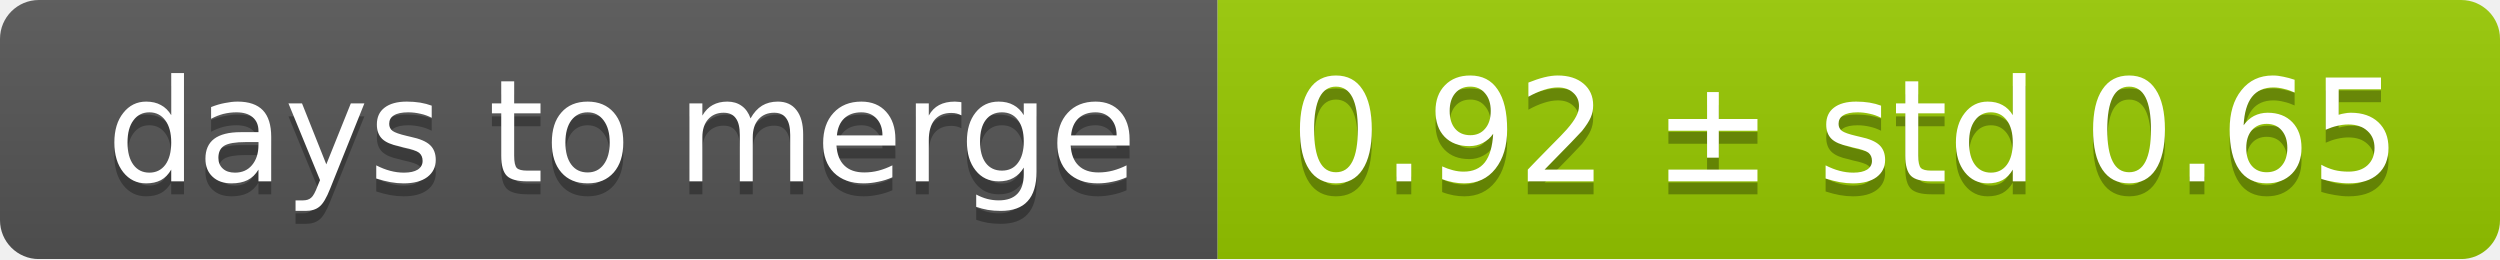
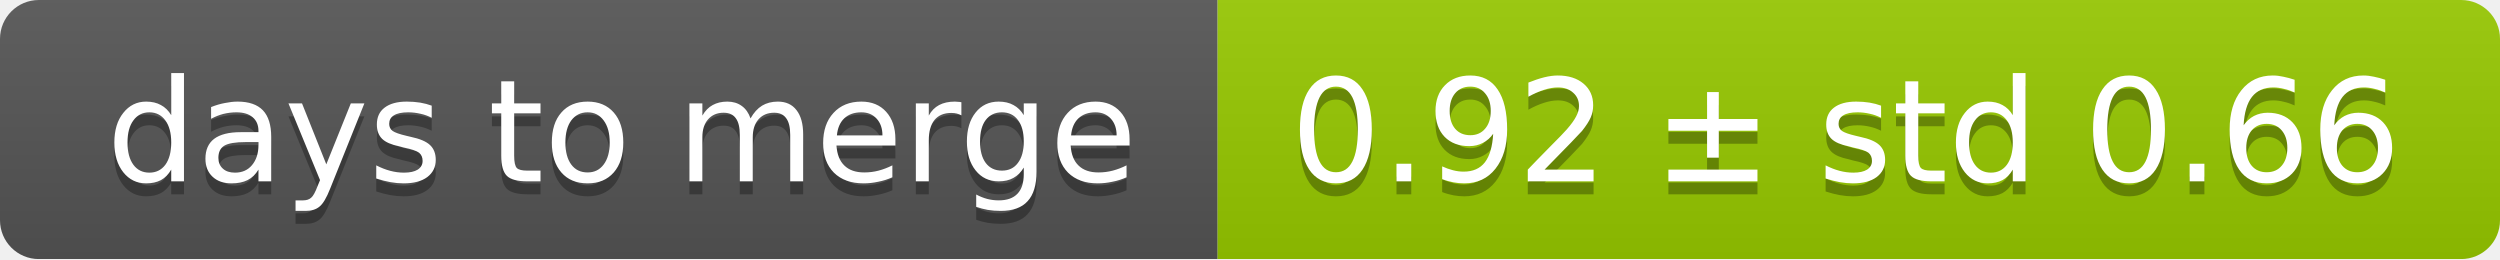
<svg xmlns="http://www.w3.org/2000/svg" width="193" height="20">
  <linearGradient id="smooth" x2="0" y2="100%">
    <stop offset="0" stop-color="#bbb" stop-opacity=".1" />
    <stop offset="1" stop-opacity=".1" />
  </linearGradient>
  <mask id="round">
    <rect width="193" height="20" rx="3" fill="#fff" />
  </mask>
  <g mask="url(#round)">
    <rect width="94" height="20" fill="#555" />
    <rect x="94" width="99" height="20" fill="#97ca00" />
    <rect width="193" height="20" fill="url(#smooth)" />
  </g>
  <g fill="#fff" text-anchor="middle" font-family="DejaVu Sans,Verdana,Geneva,sans-serif" font-size="11">
    <text x="48" y="15" fill="#010101" fill-opacity=".3">days to merge</text>
    <text x="48" y="14">days to merge</text>
-     <text x="142.5" y="15" fill="#010101" fill-opacity=".3">0.92 ± std 0.65</text>
-     <text x="142.5" y="14">0.92 ± std 0.65</text>
+     <text x="142.5" y="15" fill="#010101" fill-opacity=".3">0.92 ± std 0.66</text>
+     <text x="142.5" y="14">0.92 ± std 0.66</text>
  </g>
</svg>
